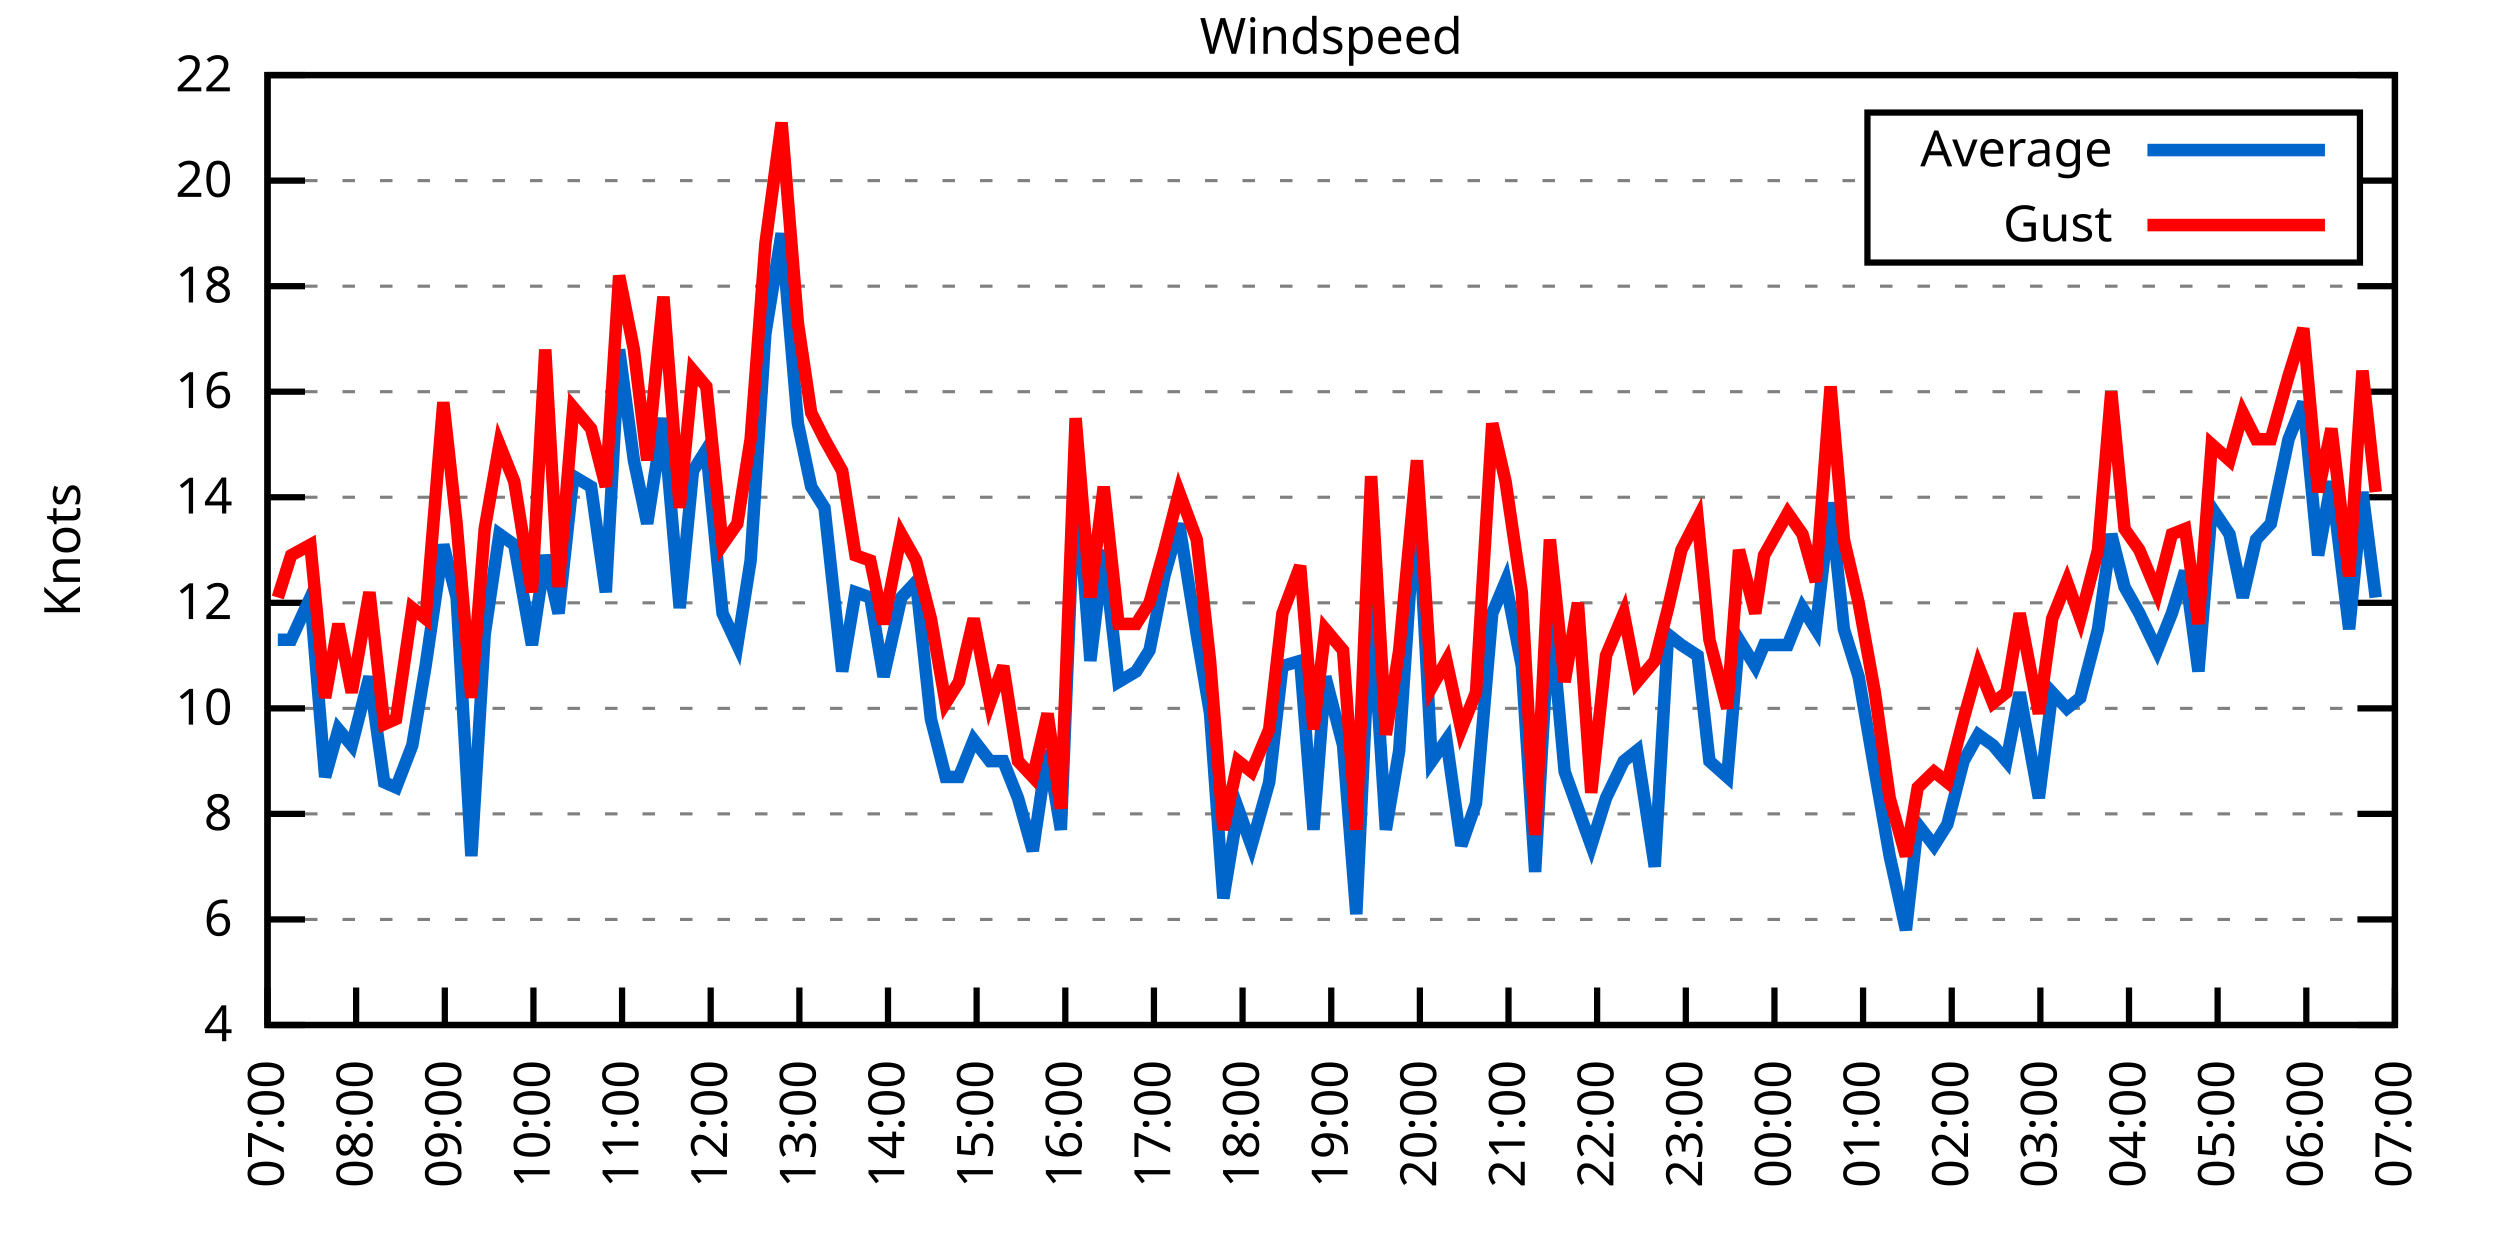
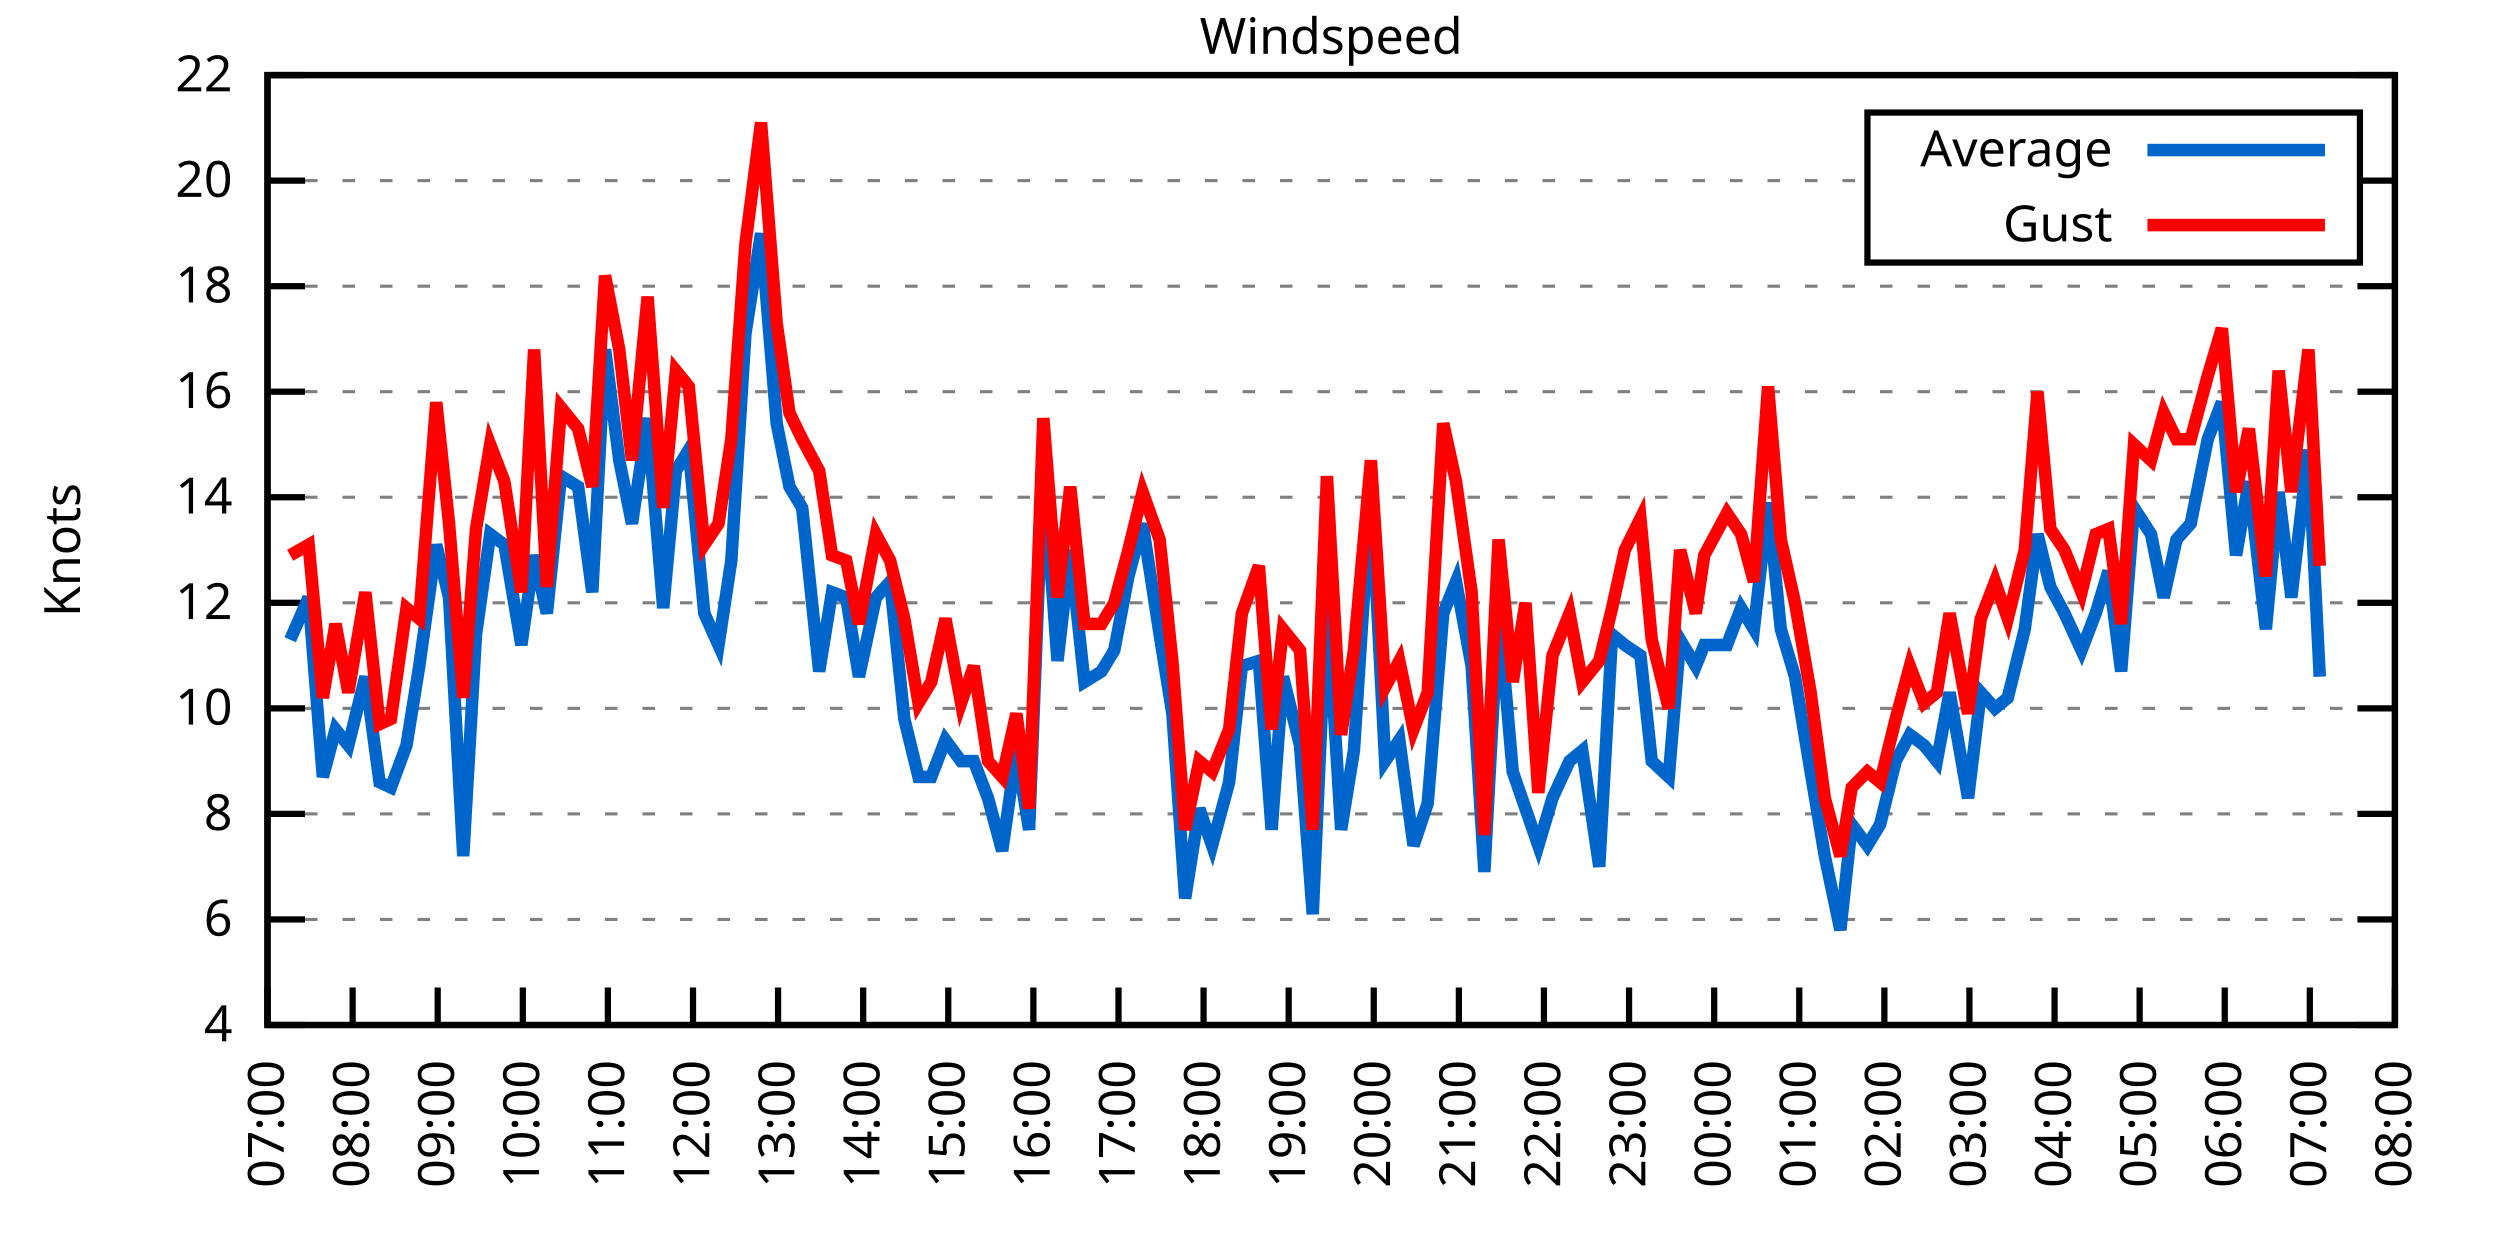
<svg xmlns="http://www.w3.org/2000/svg" xmlns:xlink="http://www.w3.org/1999/xlink" width="400" height="200" viewBox="0 0 400 200">
  <g id="gnuplot_canvas">
    <rect x="0" y="0" width="400" height="200" fill="none" />
    <defs>
      <circle id="gpDot" r="0.5" stroke-width="0.5" stroke="currentColor" />
      <path id="gpPt0" stroke-width="0.333" stroke="currentColor" d="M-1,0 h2 M0,-1 v2" />
      <path id="gpPt1" stroke-width="0.333" stroke="currentColor" d="M-1,-1 L1,1 M1,-1 L-1,1" />
      <path id="gpPt2" stroke-width="0.333" stroke="currentColor" d="M-1,0 L1,0 M0,-1 L0,1 M-1,-1 L1,1 M-1,1 L1,-1" />
      <rect id="gpPt3" stroke-width="0.333" stroke="currentColor" x="-1" y="-1" width="2" height="2" />
      <rect id="gpPt4" stroke-width="0.333" stroke="currentColor" fill="currentColor" x="-1" y="-1" width="2" height="2" />
      <circle id="gpPt5" stroke-width="0.333" stroke="currentColor" cx="0" cy="0" r="1" />
      <use xlink:href="#gpPt5" id="gpPt6" fill="currentColor" stroke="none" />
      <path id="gpPt7" stroke-width="0.333" stroke="currentColor" d="M0,-1.33 L-1.33,0.67 L1.33,0.67 z" />
      <use xlink:href="#gpPt7" id="gpPt8" fill="currentColor" stroke="none" />
      <use xlink:href="#gpPt7" id="gpPt9" stroke="currentColor" transform="rotate(180)" />
      <use xlink:href="#gpPt9" id="gpPt10" fill="currentColor" stroke="none" />
      <use xlink:href="#gpPt3" id="gpPt11" stroke="currentColor" transform="rotate(45)" />
      <use xlink:href="#gpPt11" id="gpPt12" fill="currentColor" stroke="none" />
      <path id="gpPt13" stroke-width="0.333" stroke="currentColor" d="M0,1.330 L1.265,0.411 L0.782,-1.067 L-0.782,-1.076 L-1.265,0.411 z" />
      <use xlink:href="#gpPt13" id="gpPt14" fill="currentColor" stroke="none" />
      <filter id="textbox" filterUnits="objectBoundingBox" x="0" y="0" height="1" width="1">
        <feFlood flood-color="white" flood-opacity="1" result="bgnd" />
        <feComposite in="SourceGraphic" in2="bgnd" operator="atop" />
      </filter>
      <filter id="greybox" filterUnits="objectBoundingBox" x="0" y="0" height="1" width="1">
        <feFlood flood-color="lightgrey" flood-opacity="1" result="grey" />
        <feComposite in="SourceGraphic" in2="grey" operator="atop" />
      </filter>
    </defs>
    <g fill="none" color="white" stroke="currentColor" stroke-width="1.00" stroke-linecap="butt" stroke-linejoin="miter">
</g>
    <g fill="none" color="black" stroke="currentColor" stroke-width="1.00" stroke-linecap="butt" stroke-linejoin="miter">
      <g stroke="none" shape-rendering="crispEdges">
        <polygon fill="rgb(255, 255, 255)" points="42.80,164.00 383.18,164.00 383.18,12.02 42.80,12.02 " />
      </g>
    </g>
    <g fill="none" color="black" stroke="currentColor" stroke-width="1.00" stroke-linecap="butt" stroke-linejoin="miter">
</g>
    <g fill="none" color="black" stroke="black" stroke-width="0.50" stroke-linecap="butt" stroke-linejoin="miter">
</g>
    <g fill="none" color="gray" stroke="currentColor" stroke-width="0.50" stroke-linecap="butt" stroke-linejoin="miter">
      <path stroke="gray" stroke-dasharray="2,4" class="gridline" d="M42.80,164.00 L383.19,164.00  " />
    </g>
    <g fill="none" color="gray" stroke="gray" stroke-width="1.00" stroke-linecap="butt" stroke-linejoin="miter">
</g>
    <g fill="none" color="black" stroke="currentColor" stroke-width="1.00" stroke-linecap="butt" stroke-linejoin="miter">
      <path stroke="black" d="M42.80,164.00 L48.80,164.00 M383.19,164.00 L377.19,164.00  " />
      <g transform="translate(37.20,166.60)" stroke="none" fill="black" font-family="Sans" font-size="8.00" text-anchor="end">
        <text>
          <tspan font-family="Sans"> 4</tspan>
        </text>
      </g>
    </g>
    <g fill="none" color="black" stroke="currentColor" stroke-width="1.00" stroke-linecap="butt" stroke-linejoin="miter">
</g>
    <g fill="none" color="black" stroke="black" stroke-width="0.50" stroke-linecap="butt" stroke-linejoin="miter">
</g>
    <g fill="none" color="gray" stroke="currentColor" stroke-width="0.50" stroke-linecap="butt" stroke-linejoin="miter">
      <path stroke="gray" stroke-dasharray="2,4" class="gridline" d="M42.80,147.11 L383.19,147.11  " />
    </g>
    <g fill="none" color="gray" stroke="gray" stroke-width="1.00" stroke-linecap="butt" stroke-linejoin="miter">
</g>
    <g fill="none" color="black" stroke="currentColor" stroke-width="1.00" stroke-linecap="butt" stroke-linejoin="miter">
      <path stroke="black" d="M42.80,147.11 L48.80,147.11 M383.19,147.11 L377.19,147.11  " />
      <g transform="translate(37.20,149.71)" stroke="none" fill="black" font-family="Sans" font-size="8.00" text-anchor="end">
        <text>
          <tspan font-family="Sans"> 6</tspan>
        </text>
      </g>
    </g>
    <g fill="none" color="black" stroke="currentColor" stroke-width="1.00" stroke-linecap="butt" stroke-linejoin="miter">
</g>
    <g fill="none" color="black" stroke="black" stroke-width="0.50" stroke-linecap="butt" stroke-linejoin="miter">
</g>
    <g fill="none" color="gray" stroke="currentColor" stroke-width="0.50" stroke-linecap="butt" stroke-linejoin="miter">
      <path stroke="gray" stroke-dasharray="2,4" class="gridline" d="M42.80,130.22 L383.19,130.22  " />
    </g>
    <g fill="none" color="gray" stroke="gray" stroke-width="1.00" stroke-linecap="butt" stroke-linejoin="miter">
</g>
    <g fill="none" color="black" stroke="currentColor" stroke-width="1.00" stroke-linecap="butt" stroke-linejoin="miter">
      <path stroke="black" d="M42.80,130.22 L48.80,130.22 M383.19,130.22 L377.19,130.22  " />
      <g transform="translate(37.20,132.82)" stroke="none" fill="black" font-family="Sans" font-size="8.00" text-anchor="end">
        <text>
          <tspan font-family="Sans"> 8</tspan>
        </text>
      </g>
    </g>
    <g fill="none" color="black" stroke="currentColor" stroke-width="1.00" stroke-linecap="butt" stroke-linejoin="miter">
</g>
    <g fill="none" color="black" stroke="black" stroke-width="0.50" stroke-linecap="butt" stroke-linejoin="miter">
</g>
    <g fill="none" color="gray" stroke="currentColor" stroke-width="0.50" stroke-linecap="butt" stroke-linejoin="miter">
      <path stroke="gray" stroke-dasharray="2,4" class="gridline" d="M42.80,113.34 L383.19,113.34  " />
    </g>
    <g fill="none" color="gray" stroke="gray" stroke-width="1.00" stroke-linecap="butt" stroke-linejoin="miter">
</g>
    <g fill="none" color="black" stroke="currentColor" stroke-width="1.00" stroke-linecap="butt" stroke-linejoin="miter">
      <path stroke="black" d="M42.80,113.34 L48.80,113.34 M383.19,113.34 L377.19,113.34  " />
      <g transform="translate(37.20,115.94)" stroke="none" fill="black" font-family="Sans" font-size="8.00" text-anchor="end">
        <text>
          <tspan font-family="Sans"> 10</tspan>
        </text>
      </g>
    </g>
    <g fill="none" color="black" stroke="currentColor" stroke-width="1.00" stroke-linecap="butt" stroke-linejoin="miter">
</g>
    <g fill="none" color="black" stroke="black" stroke-width="0.50" stroke-linecap="butt" stroke-linejoin="miter">
</g>
    <g fill="none" color="gray" stroke="currentColor" stroke-width="0.50" stroke-linecap="butt" stroke-linejoin="miter">
      <path stroke="gray" stroke-dasharray="2,4" class="gridline" d="M42.80,96.45 L383.19,96.45  " />
    </g>
    <g fill="none" color="gray" stroke="gray" stroke-width="1.00" stroke-linecap="butt" stroke-linejoin="miter">
</g>
    <g fill="none" color="black" stroke="currentColor" stroke-width="1.00" stroke-linecap="butt" stroke-linejoin="miter">
      <path stroke="black" d="M42.80,96.45 L48.80,96.45 M383.19,96.45 L377.19,96.45  " />
      <g transform="translate(37.20,99.05)" stroke="none" fill="black" font-family="Sans" font-size="8.00" text-anchor="end">
        <text>
          <tspan font-family="Sans"> 12</tspan>
        </text>
      </g>
    </g>
    <g fill="none" color="black" stroke="currentColor" stroke-width="1.00" stroke-linecap="butt" stroke-linejoin="miter">
</g>
    <g fill="none" color="black" stroke="black" stroke-width="0.50" stroke-linecap="butt" stroke-linejoin="miter">
</g>
    <g fill="none" color="gray" stroke="currentColor" stroke-width="0.50" stroke-linecap="butt" stroke-linejoin="miter">
      <path stroke="gray" stroke-dasharray="2,4" class="gridline" d="M42.80,79.56 L383.19,79.56  " />
    </g>
    <g fill="none" color="gray" stroke="gray" stroke-width="1.00" stroke-linecap="butt" stroke-linejoin="miter">
</g>
    <g fill="none" color="black" stroke="currentColor" stroke-width="1.00" stroke-linecap="butt" stroke-linejoin="miter">
      <path stroke="black" d="M42.80,79.56 L48.80,79.56 M383.19,79.56 L377.19,79.56  " />
      <g transform="translate(37.20,82.16)" stroke="none" fill="black" font-family="Sans" font-size="8.00" text-anchor="end">
        <text>
          <tspan font-family="Sans"> 14</tspan>
        </text>
      </g>
    </g>
    <g fill="none" color="black" stroke="currentColor" stroke-width="1.00" stroke-linecap="butt" stroke-linejoin="miter">
</g>
    <g fill="none" color="black" stroke="black" stroke-width="0.50" stroke-linecap="butt" stroke-linejoin="miter">
</g>
    <g fill="none" color="gray" stroke="currentColor" stroke-width="0.50" stroke-linecap="butt" stroke-linejoin="miter">
      <path stroke="gray" stroke-dasharray="2,4" class="gridline" d="M42.80,62.67 L383.19,62.67  " />
    </g>
    <g fill="none" color="gray" stroke="gray" stroke-width="1.00" stroke-linecap="butt" stroke-linejoin="miter">
</g>
    <g fill="none" color="black" stroke="currentColor" stroke-width="1.00" stroke-linecap="butt" stroke-linejoin="miter">
      <path stroke="black" d="M42.80,62.67 L48.80,62.67 M383.19,62.67 L377.19,62.67  " />
      <g transform="translate(37.20,65.27)" stroke="none" fill="black" font-family="Sans" font-size="8.00" text-anchor="end">
        <text>
          <tspan font-family="Sans"> 16</tspan>
        </text>
      </g>
    </g>
    <g fill="none" color="black" stroke="currentColor" stroke-width="1.00" stroke-linecap="butt" stroke-linejoin="miter">
</g>
    <g fill="none" color="black" stroke="black" stroke-width="0.50" stroke-linecap="butt" stroke-linejoin="miter">
</g>
    <g fill="none" color="gray" stroke="currentColor" stroke-width="0.50" stroke-linecap="butt" stroke-linejoin="miter">
      <path stroke="gray" stroke-dasharray="2,4" class="gridline" d="M42.80,45.79 L383.19,45.79  " />
    </g>
    <g fill="none" color="gray" stroke="gray" stroke-width="1.00" stroke-linecap="butt" stroke-linejoin="miter">
</g>
    <g fill="none" color="black" stroke="currentColor" stroke-width="1.00" stroke-linecap="butt" stroke-linejoin="miter">
      <path stroke="black" d="M42.80,45.79 L48.80,45.79 M383.19,45.79 L377.19,45.79  " />
      <g transform="translate(37.20,48.39)" stroke="none" fill="black" font-family="Sans" font-size="8.00" text-anchor="end">
        <text>
          <tspan font-family="Sans"> 18</tspan>
        </text>
      </g>
    </g>
    <g fill="none" color="black" stroke="currentColor" stroke-width="1.00" stroke-linecap="butt" stroke-linejoin="miter">
</g>
    <g fill="none" color="black" stroke="black" stroke-width="0.50" stroke-linecap="butt" stroke-linejoin="miter">
</g>
    <g fill="none" color="gray" stroke="currentColor" stroke-width="0.50" stroke-linecap="butt" stroke-linejoin="miter">
      <path stroke="gray" stroke-dasharray="2,4" class="gridline" d="M42.80,28.90 L298.79,28.90 M377.59,28.90 L383.19,28.90  " />
    </g>
    <g fill="none" color="gray" stroke="gray" stroke-width="1.00" stroke-linecap="butt" stroke-linejoin="miter">
</g>
    <g fill="none" color="black" stroke="currentColor" stroke-width="1.00" stroke-linecap="butt" stroke-linejoin="miter">
      <path stroke="black" d="M42.80,28.90 L48.80,28.90 M383.19,28.90 L377.19,28.90  " />
      <g transform="translate(37.20,31.50)" stroke="none" fill="black" font-family="Sans" font-size="8.00" text-anchor="end">
        <text>
          <tspan font-family="Sans"> 20</tspan>
        </text>
      </g>
    </g>
    <g fill="none" color="black" stroke="currentColor" stroke-width="1.00" stroke-linecap="butt" stroke-linejoin="miter">
</g>
    <g fill="none" color="black" stroke="black" stroke-width="0.50" stroke-linecap="butt" stroke-linejoin="miter">
</g>
    <g fill="none" color="gray" stroke="currentColor" stroke-width="0.50" stroke-linecap="butt" stroke-linejoin="miter">
      <path stroke="gray" stroke-dasharray="2,4" class="gridline" d="M42.80,12.01 L383.19,12.01  " />
    </g>
    <g fill="none" color="gray" stroke="gray" stroke-width="1.00" stroke-linecap="butt" stroke-linejoin="miter">
</g>
    <g fill="none" color="black" stroke="currentColor" stroke-width="1.00" stroke-linecap="butt" stroke-linejoin="miter">
      <path stroke="black" d="M42.80,12.01 L48.80,12.01 M383.19,12.01 L377.19,12.01  " />
      <g transform="translate(37.20,14.61)" stroke="none" fill="black" font-family="Sans" font-size="8.00" text-anchor="end">
        <text>
          <tspan font-family="Sans"> 22</tspan>
        </text>
      </g>
    </g>
    <g fill="none" color="black" stroke="currentColor" stroke-width="1.00" stroke-linecap="butt" stroke-linejoin="miter">
      <path stroke="black" d="M42.80,164.00 L42.80,158.00  " />
      <g transform="translate(45.40,169.60) rotate(270.00)" stroke="none" fill="black" font-family="Sans" font-size="8.00" text-anchor="end">
        <text>
          <tspan font-family="Sans">07:00</tspan>
        </text>
      </g>
    </g>
    <g fill="none" color="black" stroke="currentColor" stroke-width="1.00" stroke-linecap="butt" stroke-linejoin="miter">
-       <path stroke="black" d="M56.98,164.00 L56.98,158.00  " />
-       <g transform="translate(59.58,169.60) rotate(270.00)" stroke="none" fill="black" font-family="Sans" font-size="8.00" text-anchor="end">
+       <path stroke="black" d="M56.42,164.00 L56.42,158.00  " />
+       <g transform="translate(59.02,169.60) rotate(270.00)" stroke="none" fill="black" font-family="Sans" font-size="8.00" text-anchor="end">
        <text>
          <tspan font-family="Sans">08:00</tspan>
        </text>
      </g>
    </g>
    <g fill="none" color="black" stroke="currentColor" stroke-width="1.00" stroke-linecap="butt" stroke-linejoin="miter">
-       <path stroke="black" d="M71.17,164.00 L71.17,158.00  " />
-       <g transform="translate(73.77,169.60) rotate(270.00)" stroke="none" fill="black" font-family="Sans" font-size="8.00" text-anchor="end">
+       <path stroke="black" d="M70.03,164.00 L70.03,158.00  " />
+       <g transform="translate(72.63,169.60) rotate(270.00)" stroke="none" fill="black" font-family="Sans" font-size="8.00" text-anchor="end">
        <text>
          <tspan font-family="Sans">09:00</tspan>
        </text>
      </g>
    </g>
    <g fill="none" color="black" stroke="currentColor" stroke-width="1.00" stroke-linecap="butt" stroke-linejoin="miter">
-       <path stroke="black" d="M85.35,164.00 L85.35,158.00  " />
-       <g transform="translate(87.95,169.60) rotate(270.00)" stroke="none" fill="black" font-family="Sans" font-size="8.00" text-anchor="end">
+       <path stroke="black" d="M83.65,164.00 L83.65,158.00  " />
+       <g transform="translate(86.25,169.60) rotate(270.00)" stroke="none" fill="black" font-family="Sans" font-size="8.00" text-anchor="end">
        <text>
          <tspan font-family="Sans">10:00</tspan>
        </text>
      </g>
    </g>
    <g fill="none" color="black" stroke="currentColor" stroke-width="1.00" stroke-linecap="butt" stroke-linejoin="miter">
-       <path stroke="black" d="M99.53,164.00 L99.53,158.00  " />
-       <g transform="translate(102.13,169.60) rotate(270.00)" stroke="none" fill="black" font-family="Sans" font-size="8.00" text-anchor="end">
+       <path stroke="black" d="M97.26,164.00 L97.26,158.00  " />
+       <g transform="translate(99.86,169.60) rotate(270.00)" stroke="none" fill="black" font-family="Sans" font-size="8.00" text-anchor="end">
        <text>
          <tspan font-family="Sans">11:00</tspan>
        </text>
      </g>
    </g>
    <g fill="none" color="black" stroke="currentColor" stroke-width="1.00" stroke-linecap="butt" stroke-linejoin="miter">
-       <path stroke="black" d="M113.71,164.00 L113.71,158.00  " />
-       <g transform="translate(116.31,169.60) rotate(270.00)" stroke="none" fill="black" font-family="Sans" font-size="8.00" text-anchor="end">
+       <path stroke="black" d="M110.88,164.00 L110.88,158.00  " />
+       <g transform="translate(113.48,169.60) rotate(270.00)" stroke="none" fill="black" font-family="Sans" font-size="8.00" text-anchor="end">
        <text>
          <tspan font-family="Sans">12:00</tspan>
        </text>
      </g>
    </g>
    <g fill="none" color="black" stroke="currentColor" stroke-width="1.00" stroke-linecap="butt" stroke-linejoin="miter">
-       <path stroke="black" d="M127.90,164.00 L127.90,158.00  " />
-       <g transform="translate(130.50,169.60) rotate(270.00)" stroke="none" fill="black" font-family="Sans" font-size="8.00" text-anchor="end">
+       <path stroke="black" d="M124.49,164.00 L124.49,158.00  " />
+       <g transform="translate(127.09,169.60) rotate(270.00)" stroke="none" fill="black" font-family="Sans" font-size="8.00" text-anchor="end">
        <text>
          <tspan font-family="Sans">13:00</tspan>
        </text>
      </g>
    </g>
    <g fill="none" color="black" stroke="currentColor" stroke-width="1.00" stroke-linecap="butt" stroke-linejoin="miter">
-       <path stroke="black" d="M142.08,164.00 L142.08,158.00  " />
-       <g transform="translate(144.68,169.60) rotate(270.00)" stroke="none" fill="black" font-family="Sans" font-size="8.00" text-anchor="end">
+       <path stroke="black" d="M138.11,164.00 L138.11,158.00  " />
+       <g transform="translate(140.71,169.60) rotate(270.00)" stroke="none" fill="black" font-family="Sans" font-size="8.00" text-anchor="end">
        <text>
          <tspan font-family="Sans">14:00</tspan>
        </text>
      </g>
    </g>
    <g fill="none" color="black" stroke="currentColor" stroke-width="1.00" stroke-linecap="butt" stroke-linejoin="miter">
-       <path stroke="black" d="M156.26,164.00 L156.26,158.00  " />
-       <g transform="translate(158.86,169.60) rotate(270.00)" stroke="none" fill="black" font-family="Sans" font-size="8.00" text-anchor="end">
+       <path stroke="black" d="M151.72,164.00 L151.72,158.00  " />
+       <g transform="translate(154.32,169.60) rotate(270.00)" stroke="none" fill="black" font-family="Sans" font-size="8.00" text-anchor="end">
        <text>
          <tspan font-family="Sans">15:00</tspan>
        </text>
      </g>
    </g>
    <g fill="none" color="black" stroke="currentColor" stroke-width="1.00" stroke-linecap="butt" stroke-linejoin="miter">
-       <path stroke="black" d="M170.45,164.00 L170.45,158.00  " />
-       <g transform="translate(173.05,169.60) rotate(270.00)" stroke="none" fill="black" font-family="Sans" font-size="8.00" text-anchor="end">
+       <path stroke="black" d="M165.34,164.00 L165.34,158.00  " />
+       <g transform="translate(167.94,169.60) rotate(270.00)" stroke="none" fill="black" font-family="Sans" font-size="8.00" text-anchor="end">
        <text>
          <tspan font-family="Sans">16:00</tspan>
        </text>
      </g>
    </g>
    <g fill="none" color="black" stroke="currentColor" stroke-width="1.00" stroke-linecap="butt" stroke-linejoin="miter">
-       <path stroke="black" d="M184.63,164.00 L184.63,158.00  " />
-       <g transform="translate(187.23,169.60) rotate(270.00)" stroke="none" fill="black" font-family="Sans" font-size="8.00" text-anchor="end">
+       <path stroke="black" d="M178.96,164.00 L178.96,158.00  " />
+       <g transform="translate(181.56,169.60) rotate(270.00)" stroke="none" fill="black" font-family="Sans" font-size="8.00" text-anchor="end">
        <text>
          <tspan font-family="Sans">17:00</tspan>
        </text>
      </g>
    </g>
    <g fill="none" color="black" stroke="currentColor" stroke-width="1.00" stroke-linecap="butt" stroke-linejoin="miter">
-       <path stroke="black" d="M198.81,164.00 L198.81,158.00  " />
-       <g transform="translate(201.41,169.60) rotate(270.00)" stroke="none" fill="black" font-family="Sans" font-size="8.00" text-anchor="end">
+       <path stroke="black" d="M192.57,164.00 L192.57,158.00  " />
+       <g transform="translate(195.17,169.60) rotate(270.00)" stroke="none" fill="black" font-family="Sans" font-size="8.00" text-anchor="end">
        <text>
          <tspan font-family="Sans">18:00</tspan>
        </text>
      </g>
    </g>
    <g fill="none" color="black" stroke="currentColor" stroke-width="1.00" stroke-linecap="butt" stroke-linejoin="miter">
-       <path stroke="black" d="M213.00,164.00 L213.00,158.00  " />
-       <g transform="translate(215.60,169.60) rotate(270.00)" stroke="none" fill="black" font-family="Sans" font-size="8.00" text-anchor="end">
+       <path stroke="black" d="M206.19,164.00 L206.19,158.00  " />
+       <g transform="translate(208.79,169.60) rotate(270.00)" stroke="none" fill="black" font-family="Sans" font-size="8.00" text-anchor="end">
        <text>
          <tspan font-family="Sans">19:00</tspan>
        </text>
      </g>
    </g>
    <g fill="none" color="black" stroke="currentColor" stroke-width="1.00" stroke-linecap="butt" stroke-linejoin="miter">
-       <path stroke="black" d="M227.18,164.00 L227.18,158.00  " />
-       <g transform="translate(229.78,169.60) rotate(270.00)" stroke="none" fill="black" font-family="Sans" font-size="8.00" text-anchor="end">
+       <path stroke="black" d="M219.80,164.00 L219.80,158.00  " />
+       <g transform="translate(222.40,169.60) rotate(270.00)" stroke="none" fill="black" font-family="Sans" font-size="8.00" text-anchor="end">
        <text>
          <tspan font-family="Sans">20:00</tspan>
        </text>
      </g>
    </g>
    <g fill="none" color="black" stroke="currentColor" stroke-width="1.00" stroke-linecap="butt" stroke-linejoin="miter">
-       <path stroke="black" d="M241.36,164.00 L241.36,158.00  " />
-       <g transform="translate(243.96,169.60) rotate(270.00)" stroke="none" fill="black" font-family="Sans" font-size="8.00" text-anchor="end">
+       <path stroke="black" d="M233.42,164.00 L233.42,158.00  " />
+       <g transform="translate(236.02,169.60) rotate(270.00)" stroke="none" fill="black" font-family="Sans" font-size="8.00" text-anchor="end">
        <text>
          <tspan font-family="Sans">21:00</tspan>
        </text>
      </g>
    </g>
    <g fill="none" color="black" stroke="currentColor" stroke-width="1.00" stroke-linecap="butt" stroke-linejoin="miter">
-       <path stroke="black" d="M255.54,164.00 L255.54,158.00  " />
-       <g transform="translate(258.14,169.60) rotate(270.00)" stroke="none" fill="black" font-family="Sans" font-size="8.00" text-anchor="end">
+       <path stroke="black" d="M247.03,164.00 L247.03,158.00  " />
+       <g transform="translate(249.63,169.60) rotate(270.00)" stroke="none" fill="black" font-family="Sans" font-size="8.00" text-anchor="end">
        <text>
          <tspan font-family="Sans">22:00</tspan>
        </text>
      </g>
    </g>
    <g fill="none" color="black" stroke="currentColor" stroke-width="1.00" stroke-linecap="butt" stroke-linejoin="miter">
-       <path stroke="black" d="M269.73,164.00 L269.73,158.00  " />
-       <g transform="translate(272.33,169.60) rotate(270.00)" stroke="none" fill="black" font-family="Sans" font-size="8.00" text-anchor="end">
+       <path stroke="black" d="M260.65,164.00 L260.65,158.00  " />
+       <g transform="translate(263.25,169.60) rotate(270.00)" stroke="none" fill="black" font-family="Sans" font-size="8.00" text-anchor="end">
        <text>
          <tspan font-family="Sans">23:00</tspan>
        </text>
      </g>
    </g>
    <g fill="none" color="black" stroke="currentColor" stroke-width="1.00" stroke-linecap="butt" stroke-linejoin="miter">
-       <path stroke="black" d="M283.91,164.00 L283.91,158.00  " />
-       <g transform="translate(286.51,169.60) rotate(270.00)" stroke="none" fill="black" font-family="Sans" font-size="8.00" text-anchor="end">
+       <path stroke="black" d="M274.27,164.00 L274.27,158.00  " />
+       <g transform="translate(276.87,169.60) rotate(270.00)" stroke="none" fill="black" font-family="Sans" font-size="8.00" text-anchor="end">
        <text>
          <tspan font-family="Sans">00:00</tspan>
        </text>
      </g>
    </g>
    <g fill="none" color="black" stroke="currentColor" stroke-width="1.00" stroke-linecap="butt" stroke-linejoin="miter">
-       <path stroke="black" d="M298.09,164.00 L298.09,158.00  " />
-       <g transform="translate(300.69,169.60) rotate(270.00)" stroke="none" fill="black" font-family="Sans" font-size="8.00" text-anchor="end">
+       <path stroke="black" d="M287.88,164.00 L287.88,158.00  " />
+       <g transform="translate(290.48,169.60) rotate(270.00)" stroke="none" fill="black" font-family="Sans" font-size="8.00" text-anchor="end">
        <text>
          <tspan font-family="Sans">01:00</tspan>
        </text>
      </g>
    </g>
    <g fill="none" color="black" stroke="currentColor" stroke-width="1.00" stroke-linecap="butt" stroke-linejoin="miter">
-       <path stroke="black" d="M312.28,164.00 L312.28,158.00  " />
-       <g transform="translate(314.88,169.60) rotate(270.00)" stroke="none" fill="black" font-family="Sans" font-size="8.00" text-anchor="end">
+       <path stroke="black" d="M301.50,164.00 L301.50,158.00  " />
+       <g transform="translate(304.10,169.60) rotate(270.00)" stroke="none" fill="black" font-family="Sans" font-size="8.00" text-anchor="end">
        <text>
          <tspan font-family="Sans">02:00</tspan>
        </text>
      </g>
    </g>
    <g fill="none" color="black" stroke="currentColor" stroke-width="1.00" stroke-linecap="butt" stroke-linejoin="miter">
-       <path stroke="black" d="M326.46,164.00 L326.46,158.00  " />
-       <g transform="translate(329.06,169.60) rotate(270.00)" stroke="none" fill="black" font-family="Sans" font-size="8.00" text-anchor="end">
+       <path stroke="black" d="M315.11,164.00 L315.11,158.00  " />
+       <g transform="translate(317.71,169.60) rotate(270.00)" stroke="none" fill="black" font-family="Sans" font-size="8.00" text-anchor="end">
        <text>
          <tspan font-family="Sans">03:00</tspan>
        </text>
      </g>
    </g>
    <g fill="none" color="black" stroke="currentColor" stroke-width="1.00" stroke-linecap="butt" stroke-linejoin="miter">
-       <path stroke="black" d="M340.64,164.00 L340.64,158.00  " />
-       <g transform="translate(343.24,169.60) rotate(270.00)" stroke="none" fill="black" font-family="Sans" font-size="8.00" text-anchor="end">
+       <path stroke="black" d="M328.73,164.00 L328.73,158.00  " />
+       <g transform="translate(331.33,169.60) rotate(270.00)" stroke="none" fill="black" font-family="Sans" font-size="8.00" text-anchor="end">
        <text>
          <tspan font-family="Sans">04:00</tspan>
        </text>
      </g>
    </g>
    <g fill="none" color="black" stroke="currentColor" stroke-width="1.00" stroke-linecap="butt" stroke-linejoin="miter">
-       <path stroke="black" d="M354.82,164.00 L354.82,158.00  " />
-       <g transform="translate(357.42,169.60) rotate(270.00)" stroke="none" fill="black" font-family="Sans" font-size="8.00" text-anchor="end">
+       <path stroke="black" d="M342.34,164.00 L342.34,158.00  " />
+       <g transform="translate(344.94,169.60) rotate(270.00)" stroke="none" fill="black" font-family="Sans" font-size="8.00" text-anchor="end">
        <text>
          <tspan font-family="Sans">05:00</tspan>
        </text>
      </g>
    </g>
    <g fill="none" color="black" stroke="currentColor" stroke-width="1.00" stroke-linecap="butt" stroke-linejoin="miter">
-       <path stroke="black" d="M369.01,164.00 L369.01,158.00  " />
-       <g transform="translate(371.61,169.60) rotate(270.00)" stroke="none" fill="black" font-family="Sans" font-size="8.00" text-anchor="end">
+       <path stroke="black" d="M355.96,164.00 L355.96,158.00  " />
+       <g transform="translate(358.56,169.60) rotate(270.00)" stroke="none" fill="black" font-family="Sans" font-size="8.00" text-anchor="end">
        <text>
          <tspan font-family="Sans">06:00</tspan>
+         </text>
+       </g>
+     </g>
+     <g fill="none" color="black" stroke="currentColor" stroke-width="1.00" stroke-linecap="butt" stroke-linejoin="miter">
+       <path stroke="black" d="M369.57,164.00 L369.57,158.00  " />
+       <g transform="translate(372.17,169.60) rotate(270.00)" stroke="none" fill="black" font-family="Sans" font-size="8.00" text-anchor="end">
+         <text>
+           <tspan font-family="Sans">07:00</tspan>
        </text>
      </g>
    </g>
    <g fill="none" color="black" stroke="currentColor" stroke-width="1.00" stroke-linecap="butt" stroke-linejoin="miter">
      <path stroke="black" d="M383.19,164.00 L383.19,158.00  " />
      <g transform="translate(385.79,169.60) rotate(270.00)" stroke="none" fill="black" font-family="Sans" font-size="8.00" text-anchor="end">
        <text>
-           <tspan font-family="Sans">07:00</tspan>
+           <tspan font-family="Sans">08:00</tspan>
        </text>
      </g>
    </g>
    <g fill="none" color="black" stroke="currentColor" stroke-width="1.00" stroke-linecap="butt" stroke-linejoin="miter">
</g>
    <g fill="none" color="black" stroke="currentColor" stroke-width="1.00" stroke-linecap="butt" stroke-linejoin="miter">
      <path stroke="black" d="M42.80,12.01 L42.80,164.00 L383.19,164.00 L383.19,12.01 L42.80,12.01 Z  " />
    </g>
    <g fill="none" color="black" stroke="currentColor" stroke-width="1.00" stroke-linecap="butt" stroke-linejoin="miter">
</g>
    <g fill="none" color="black" stroke="currentColor" stroke-width="1.00" stroke-linecap="butt" stroke-linejoin="miter">
      <path stroke="black" d="M298.79,42.01 L298.79,18.01 L377.59,18.01 L377.59,42.01 L298.79,42.01 Z  " />
    </g>
    <g id="Windspeed_plot_1">
      <g fill="none" color="white" stroke="black" stroke-width="2.00" stroke-linecap="butt" stroke-linejoin="miter">
</g>
      <g fill="none" color="black" stroke="currentColor" stroke-width="2.00" stroke-linecap="butt" stroke-linejoin="miter">
        <g transform="translate(337.99,26.61)" stroke="none" fill="black" font-family="Sans" font-size="8.00" text-anchor="end">
          <text>
            <tspan font-family="Sans">Average</tspan>
          </text>
        </g>
      </g>
      <g fill="none" color="black" stroke="currentColor" stroke-width="2.00" stroke-linecap="butt" stroke-linejoin="miter">
-         <path stroke="rgb(  0, 102, 204)" d="M343.59,24.01 L371.99,24.01 M44.45,102.36 L46.58,102.36 L49.66,95.60 L52.02,124.31 L54.15,116.71 L56.27,119.25   L59.11,108.27 L61.47,125.16 L63.37,126.00 L65.97,119.25 L68.09,106.58 L70.93,87.16 L73.06,95.60 L75.42,136.98   L77.55,101.52 L79.91,85.47 L82.28,87.16 L85.11,103.20 L87.24,88.85 L89.37,98.14 L91.73,76.18 L94.57,77.87   L96.93,94.76 L99.06,55.92 L101.42,73.65 L103.55,83.78 L106.15,66.90 L108.75,97.29 L110.88,75.34 L113.01,71.96   L115.61,98.14 L117.97,103.20 L120.10,89.69 L122.46,53.39 L125.06,37.34 L127.66,67.74 L129.79,77.87 L131.92,81.25   L134.75,107.43 L136.88,94.76 L139.24,95.60 L141.37,108.27 L144.21,95.60 L146.57,93.07 L148.94,115.03 L151.30,124.31   L153.43,124.31 L155.79,118.40 L158.39,121.78 L160.52,121.78 L162.88,127.69 L165.25,136.14 L167.61,120.09 L169.74,132.76   L172.10,74.49 L174.46,105.74 L176.59,88.00 L178.96,109.11 L181.79,107.43 L183.92,104.05 L186.28,92.23 L188.65,83.78   L191.48,101.52 L193.61,114.18 L195.74,143.73 L198.10,129.38 L200.23,135.29 L203.07,125.16 L205.19,106.58 L208.03,105.74   L210.16,132.76 L212.05,108.27 L214.89,119.25 L217.01,146.27 L219.38,95.60 L221.74,132.76 L223.87,120.09 L226.71,77.87   L229.07,121.78 L231.43,118.40 L233.80,135.29 L236.16,128.54 L238.76,98.14 L240.89,93.07 L243.49,106.58 L245.62,139.51   L247.98,97.29 L250.34,123.47 L252.47,129.38 L254.60,135.29 L256.96,127.69 L259.80,121.78 L261.93,120.09 L264.76,138.67   L266.89,101.52 L269.02,103.20 L271.62,104.89 L273.51,121.78 L276.35,124.31 L278.24,102.36 L280.84,106.58 L282.25,103.20   L286.04,103.20 L288.40,97.29 L290.53,100.67 L292.89,80.41 L295.02,100.67 L297.38,108.27 L299.98,123.47 L302.35,136.98   L304.95,148.80 L306.84,131.91 L309.44,135.29 L311.57,131.91 L314.17,121.78 L316.53,117.56 L318.89,119.25 L321.02,121.78   L323.15,110.80 L326.22,127.69 L328.35,110.80 L330.71,113.34 L332.84,111.65 L335.68,100.67 L337.80,85.47 L339.93,93.92   L342.30,98.14 L345.13,104.05 L347.50,98.14 L349.62,91.38 L351.75,107.43 L353.88,81.25 L356.72,85.47 L358.84,95.60   L360.97,86.32 L363.33,83.78 L366.17,70.27 L368.53,64.36 L370.90,88.85 L373.03,77.03 L375.86,100.67 L377.99,78.72   L380.12,95.60  " />
+         <path stroke="rgb(  0, 102, 204)" d="M343.59,24.01 L371.99,24.01 M46.43,102.36 L49.38,95.60 L51.65,124.31 L53.69,116.71 L55.73,119.25 L58.46,108.27   L60.73,125.16 L62.54,126.00 L65.04,119.25 L67.08,106.58 L69.80,87.16 L71.85,95.60 L74.12,136.98 L76.16,101.52   L78.43,85.47 L80.70,87.16 L83.42,103.20 L85.46,88.85 L87.50,98.14 L89.77,76.18 L92.50,77.87 L94.77,94.76   L96.81,55.92 L99.08,73.65 L101.12,83.78 L103.62,66.90 L106.11,97.29 L108.15,75.34 L110.20,71.96 L112.69,98.14   L114.96,103.20 L117.01,89.69 L119.27,53.39 L121.77,37.34 L124.27,67.74 L126.31,77.87 L128.35,81.25 L131.07,107.43   L133.12,94.76 L135.39,95.60 L137.43,108.27 L140.15,95.60 L142.42,93.07 L144.69,115.03 L146.96,124.31 L149.00,124.31   L151.27,118.40 L153.77,121.78 L155.81,121.78 L158.08,127.69 L160.35,136.14 L162.62,120.09 L164.66,132.76 L166.93,74.49   L169.20,105.74 L171.24,88.00 L173.51,109.11 L176.23,107.43 L178.28,104.05 L180.54,92.23 L182.81,83.78 L185.54,101.52   L187.58,114.18 L189.62,143.73 L191.89,129.38 L193.93,135.29 L196.66,125.16 L198.70,106.58 L201.42,105.74 L203.46,132.76   L205.28,108.27 L208.00,119.25 L210.04,146.27 L212.31,95.60 L214.58,132.76 L216.63,120.09 L219.35,77.87 L221.62,121.78   L223.89,118.40 L226.16,135.29 L228.43,128.54 L230.92,98.14 L232.96,93.07 L235.46,106.58 L237.50,139.51 L239.77,97.29   L242.04,123.47 L244.08,129.38 L246.13,135.29 L248.40,127.69 L251.12,121.78 L253.16,120.09 L255.88,138.67 L257.93,101.52   L259.97,103.20 L262.47,104.89 L264.28,121.78 L267.00,124.31 L268.82,102.36 L271.32,106.58 L272.68,103.20 L276.31,103.20   L278.58,97.29 L280.62,100.67 L282.89,80.41 L284.93,100.67 L287.20,108.27 L289.70,123.47 L291.97,136.98 L294.46,148.80   L296.28,131.91 L298.77,135.29 L300.82,131.91 L303.31,121.78 L305.58,117.56 L307.85,119.25 L309.89,121.78 L311.94,110.80   L314.89,127.69 L316.93,110.80 L319.20,113.34 L321.24,111.65 L323.96,100.67 L326.00,85.47 L328.05,93.92 L330.32,98.14   L333.04,104.05 L335.31,98.14 L337.35,91.38 L339.39,107.43 L341.44,81.25 L344.16,85.47 L346.20,95.60 L348.24,86.32   L350.51,83.78 L353.24,70.27 L355.50,64.36 L357.77,88.85 L359.82,77.03 L362.54,100.67 L364.58,78.72 L366.62,95.60   L369.35,71.96 L371.16,108.27  " />
      </g>
    </g>
    <g id="Windspeed_plot_2">
      <g fill="none" color="black" stroke="currentColor" stroke-width="2.00" stroke-linecap="butt" stroke-linejoin="miter">
        <g transform="translate(337.99,38.61)" stroke="none" fill="black" font-family="Sans" font-size="8.00" text-anchor="end">
          <text>
            <tspan font-family="Sans">Gust</tspan>
          </text>
        </g>
      </g>
      <g fill="none" color="black" stroke="currentColor" stroke-width="2.00" stroke-linecap="butt" stroke-linejoin="miter">
-         <path stroke="rgb(255,   0,   0)" d="M343.59,36.01 L371.99,36.01 M44.45,95.60 L46.58,88.85 L49.66,87.16 L52.02,111.65 L54.15,99.83 L56.27,110.80   L59.11,94.76 L61.47,115.87 L63.37,115.03 L65.97,97.29 L68.09,98.98 L70.93,64.36 L73.06,83.78 L75.42,111.65   L77.55,84.63 L79.91,71.12 L82.28,77.03 L85.11,94.76 L87.24,55.92 L89.37,93.92 L91.73,65.21 L94.57,68.58   L96.93,77.87 L99.06,44.10 L101.42,55.92 L103.55,73.65 L106.15,47.47 L108.75,81.25 L110.88,59.30 L113.01,61.83   L115.61,87.16 L117.97,83.78 L120.10,70.27 L122.46,39.03 L125.06,19.61 L127.66,51.70 L129.79,66.05 L131.92,70.27   L134.75,75.34 L136.88,88.85 L139.24,89.69 L141.37,99.83 L144.21,85.47 L146.57,89.69 L148.94,98.98 L151.30,112.49   L153.43,109.11 L155.79,98.98 L158.39,112.49 L160.52,106.58 L162.88,121.78 L165.25,124.31 L167.61,114.18 L169.74,129.38   L172.10,66.90 L174.46,95.60 L176.59,77.87 L178.96,99.83 L181.79,99.83 L183.92,96.45 L186.28,88.00 L188.65,78.72   L191.48,86.32 L193.61,105.74 L195.74,132.76 L198.10,121.78 L200.23,123.47 L203.07,116.71 L205.19,98.14 L208.03,90.54   L210.16,116.71 L212.05,100.67 L214.89,104.05 L217.01,132.76 L219.38,76.18 L221.74,117.56 L223.87,104.05 L226.71,73.65   L229.07,109.96 L231.43,105.74 L233.80,116.71 L236.16,110.80 L238.76,67.74 L240.89,77.03 L243.49,94.76 L245.62,133.60   L247.98,86.32 L250.34,109.11 L252.47,96.45 L254.60,126.85 L256.96,104.89 L259.80,98.14 L261.93,109.11 L264.76,105.74   L266.89,97.29 L269.02,88.00 L271.62,82.94 L273.51,102.36 L276.35,113.34 L278.24,88.00 L280.84,98.14 L282.25,88.85   L286.04,82.09 L288.40,85.47 L290.53,93.07 L292.89,61.83 L295.02,86.32 L297.38,96.45 L299.98,110.80 L302.35,127.69   L304.95,136.98 L306.84,126.00 L309.44,123.47 L311.57,125.16 L314.17,115.03 L316.53,106.58 L318.89,112.49 L321.02,110.80   L323.15,98.14 L326.22,114.18 L328.35,98.98 L330.71,93.07 L332.84,98.98 L335.68,88.00 L337.80,62.67 L339.93,84.63   L342.30,88.00 L345.13,94.76 L347.50,85.47 L349.62,84.63 L351.75,99.83 L353.88,71.12 L356.72,73.65 L358.84,66.05   L360.97,70.27 L363.33,70.27 L366.17,60.14 L368.53,52.54 L370.90,78.72 L373.03,68.58 L375.86,92.23 L377.99,59.30   L380.12,78.72  " />
+         <path stroke="rgb(255,   0,   0)" d="M343.59,36.01 L371.99,36.01 M46.43,88.85 L49.38,87.16 L51.65,111.65 L53.69,99.83 L55.73,110.80 L58.46,94.76   L60.73,115.87 L62.54,115.03 L65.04,97.29 L67.08,98.98 L69.80,64.36 L71.85,83.78 L74.12,111.65 L76.16,84.63   L78.43,71.12 L80.70,77.03 L83.42,94.76 L85.46,55.92 L87.50,93.92 L89.77,65.21 L92.50,68.58 L94.77,77.87   L96.81,44.10 L99.08,55.92 L101.12,73.65 L103.62,47.47 L106.11,81.25 L108.15,59.30 L110.20,61.83 L112.69,87.16   L114.96,83.78 L117.01,70.27 L119.27,39.03 L121.77,19.61 L124.27,51.70 L126.31,66.05 L128.35,70.27 L131.07,75.34   L133.12,88.85 L135.39,89.69 L137.43,99.83 L140.15,85.47 L142.42,89.69 L144.69,98.98 L146.96,112.49 L149.00,109.11   L151.27,98.98 L153.77,112.49 L155.81,106.58 L158.08,121.78 L160.35,124.31 L162.62,114.18 L164.66,129.38 L166.93,66.90   L169.20,95.60 L171.24,77.87 L173.51,99.83 L176.23,99.83 L178.28,96.45 L180.54,88.00 L182.81,78.72 L185.54,86.32   L187.58,105.74 L189.62,132.76 L191.89,121.78 L193.93,123.47 L196.66,116.71 L198.70,98.14 L201.42,90.54 L203.46,116.71   L205.28,100.67 L208.00,104.05 L210.04,132.76 L212.31,76.18 L214.58,117.56 L216.63,104.05 L219.35,73.65 L221.62,109.96   L223.89,105.74 L226.16,116.71 L228.43,110.80 L230.92,67.74 L232.96,77.03 L235.46,94.76 L237.50,133.60 L239.77,86.32   L242.04,109.11 L244.08,96.45 L246.13,126.85 L248.40,104.89 L251.12,98.14 L253.16,109.11 L255.88,105.74 L257.93,97.29   L259.97,88.00 L262.47,82.94 L264.28,102.36 L267.00,113.34 L268.82,88.00 L271.32,98.14 L272.68,88.85 L276.31,82.09   L278.58,85.47 L280.62,93.07 L282.89,61.83 L284.93,86.32 L287.20,96.45 L289.70,110.80 L291.97,127.69 L294.46,136.98   L296.28,126.00 L298.77,123.47 L300.82,125.16 L303.31,115.03 L305.58,106.58 L307.85,112.49 L309.89,110.80 L311.94,98.14   L314.89,114.18 L316.93,98.98 L319.20,93.07 L321.24,98.98 L323.96,88.00 L326.00,62.67 L328.05,84.63 L330.32,88.00   L333.04,94.76 L335.31,85.47 L337.35,84.63 L339.39,99.83 L341.44,71.12 L344.16,73.65 L346.20,66.05 L348.24,70.27   L350.51,70.27 L353.24,60.14 L355.50,52.54 L357.77,78.72 L359.82,68.58 L362.54,92.23 L364.58,59.30 L366.62,78.72   L369.35,55.92 L371.16,90.54  " />
      </g>
    </g>
    <g fill="none" color="black" stroke="currentColor" stroke-width="2.00" stroke-linecap="butt" stroke-linejoin="miter">
</g>
    <g fill="none" color="black" stroke="black" stroke-width="1.00" stroke-linecap="butt" stroke-linejoin="miter">
</g>
    <g fill="none" color="black" stroke="currentColor" stroke-width="1.00" stroke-linecap="butt" stroke-linejoin="miter">
      <path stroke="black" d="M42.80,12.01 L42.80,164.00 L383.19,164.00 L383.19,12.01 L42.80,12.01 Z  " />
      <g transform="translate(12.80,88.01) rotate(270.00)" stroke="none" fill="black" font-family="Sans" font-size="8.00" text-anchor="middle">
        <text>
          <tspan font-family="Sans">Knots</tspan>
        </text>
      </g>
    </g>
    <g fill="none" color="black" stroke="currentColor" stroke-width="1.00" stroke-linecap="butt" stroke-linejoin="miter">
</g>
    <g fill="none" color="black" stroke="currentColor" stroke-width="1.00" stroke-linecap="butt" stroke-linejoin="miter">
      <g transform="translate(212.99,8.61)" stroke="none" fill="black" font-family="Sans" font-size="8.00" text-anchor="middle">
        <text>
          <tspan font-family="Sans">Windspeed</tspan>
        </text>
      </g>
    </g>
    <g fill="none" color="black" stroke="currentColor" stroke-width="1.00" stroke-linecap="butt" stroke-linejoin="miter">
</g>
  </g>
</svg>
